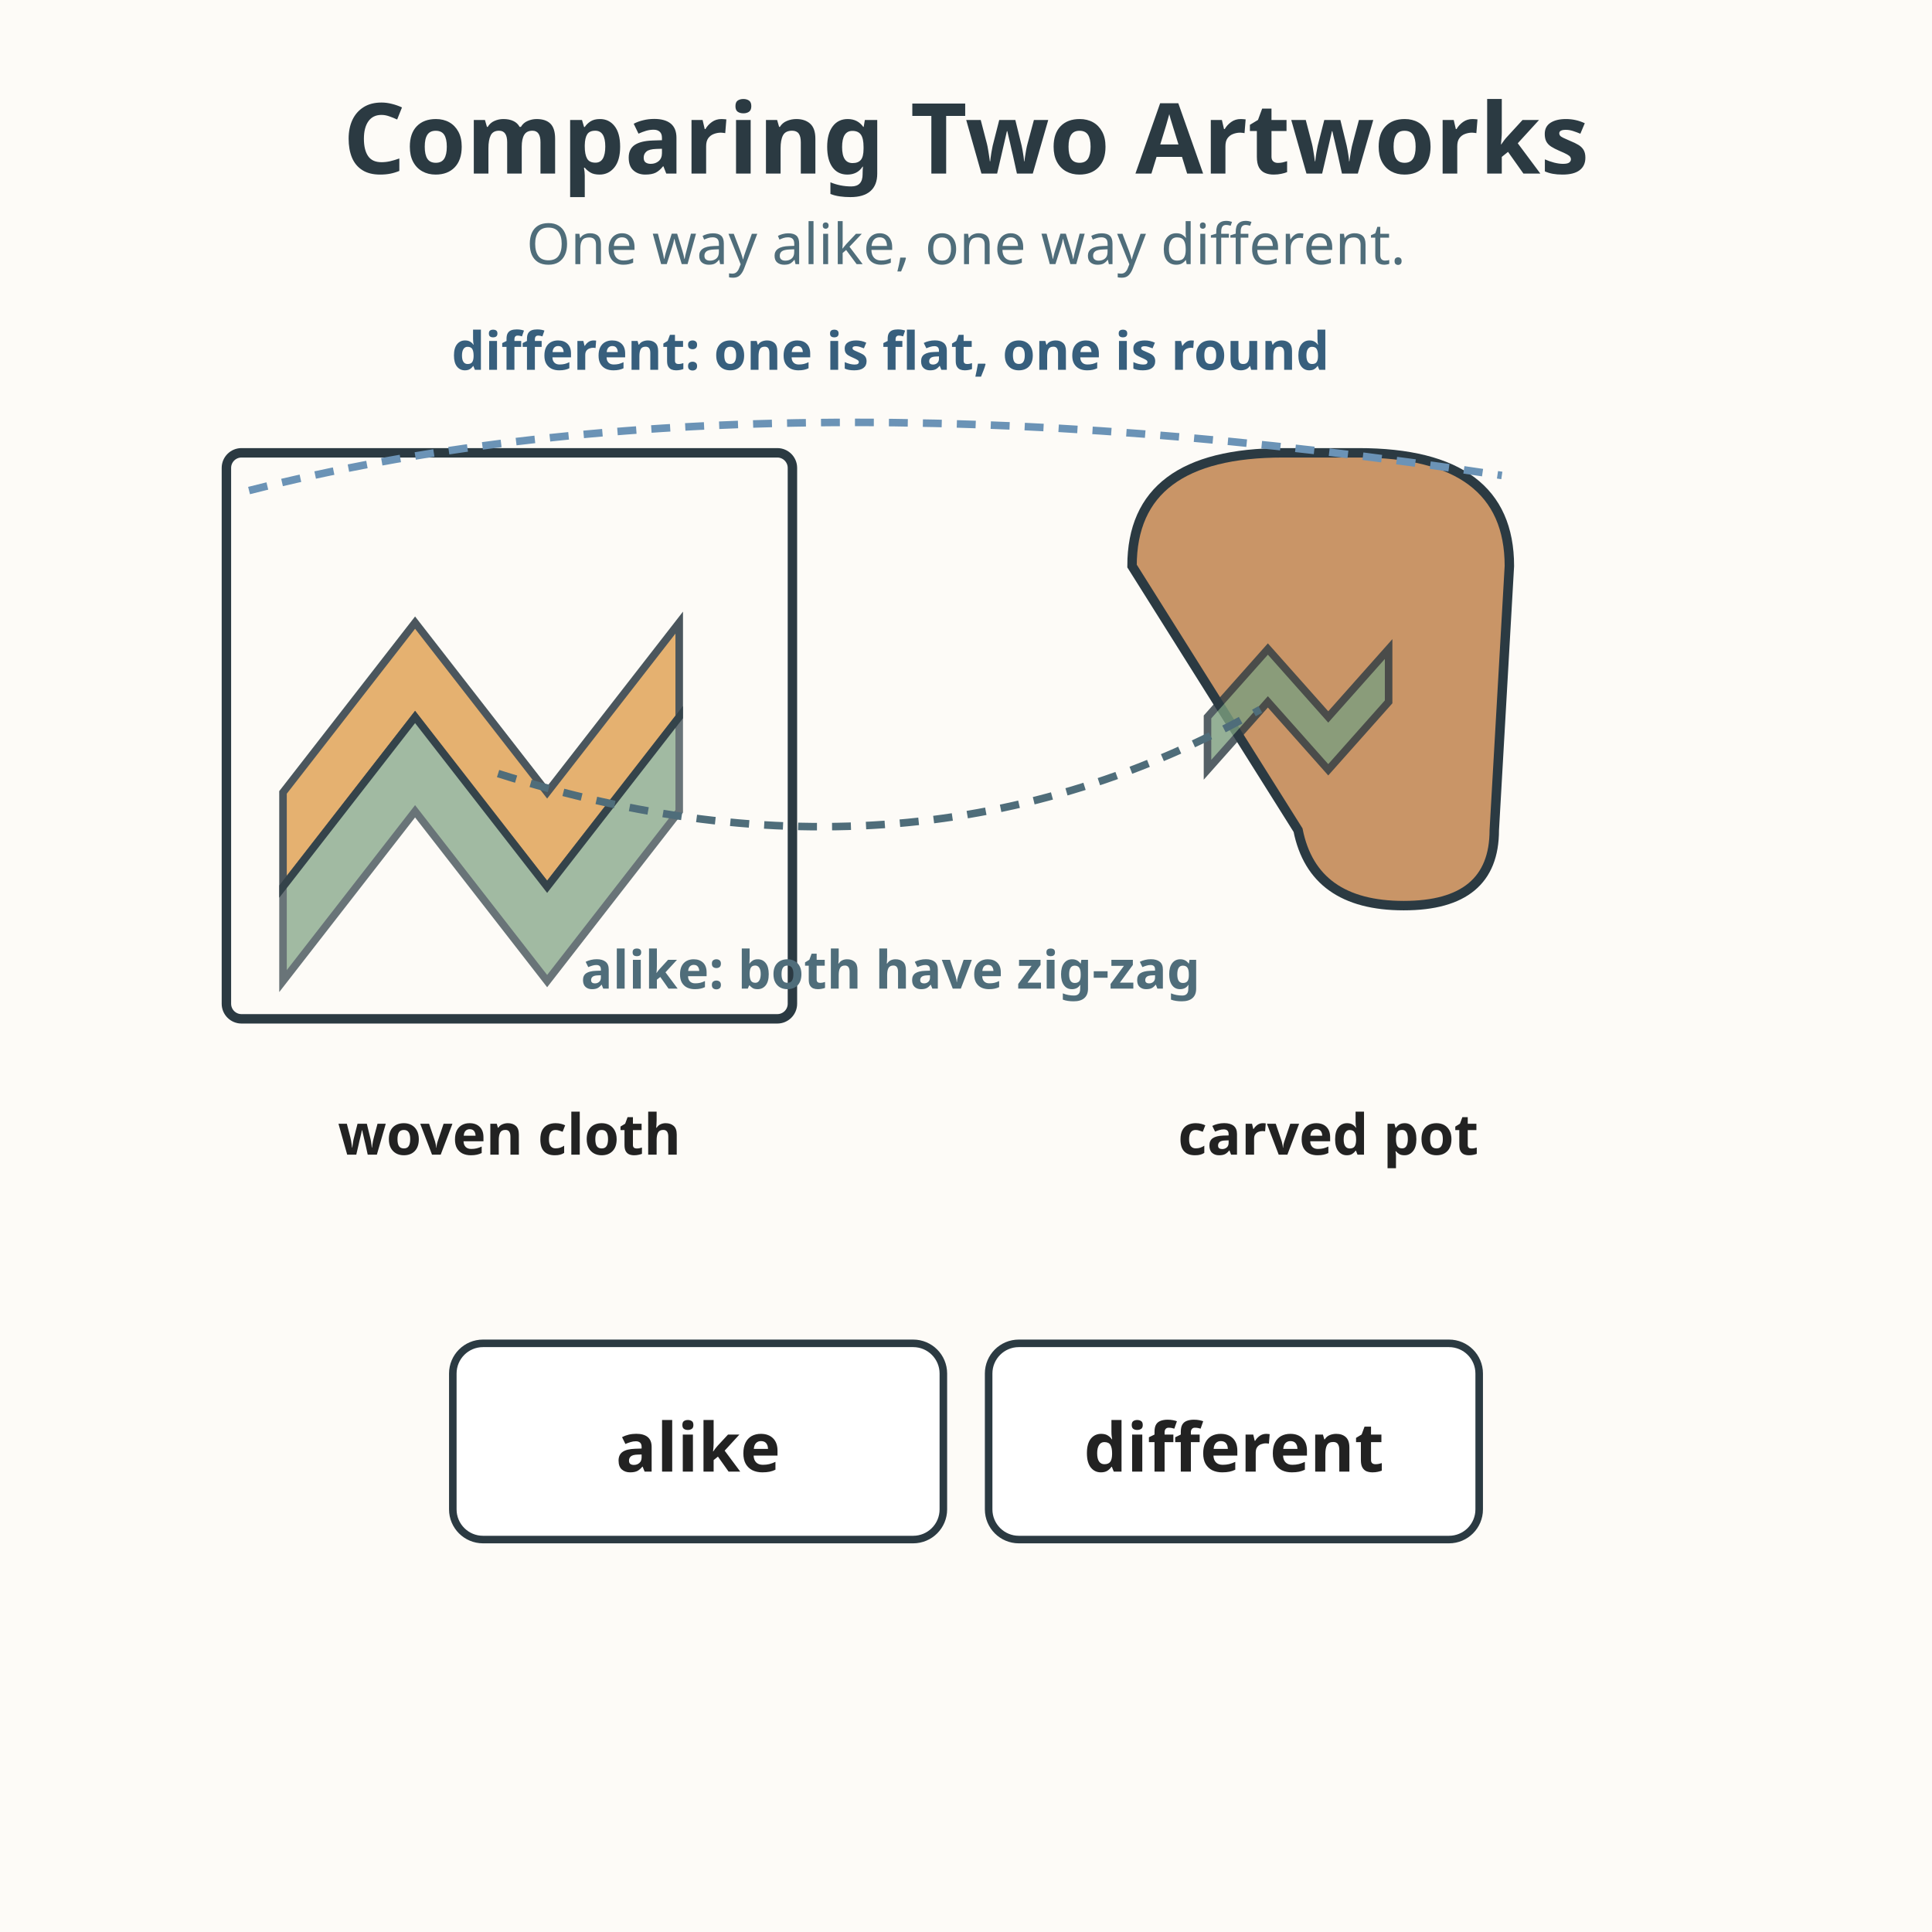
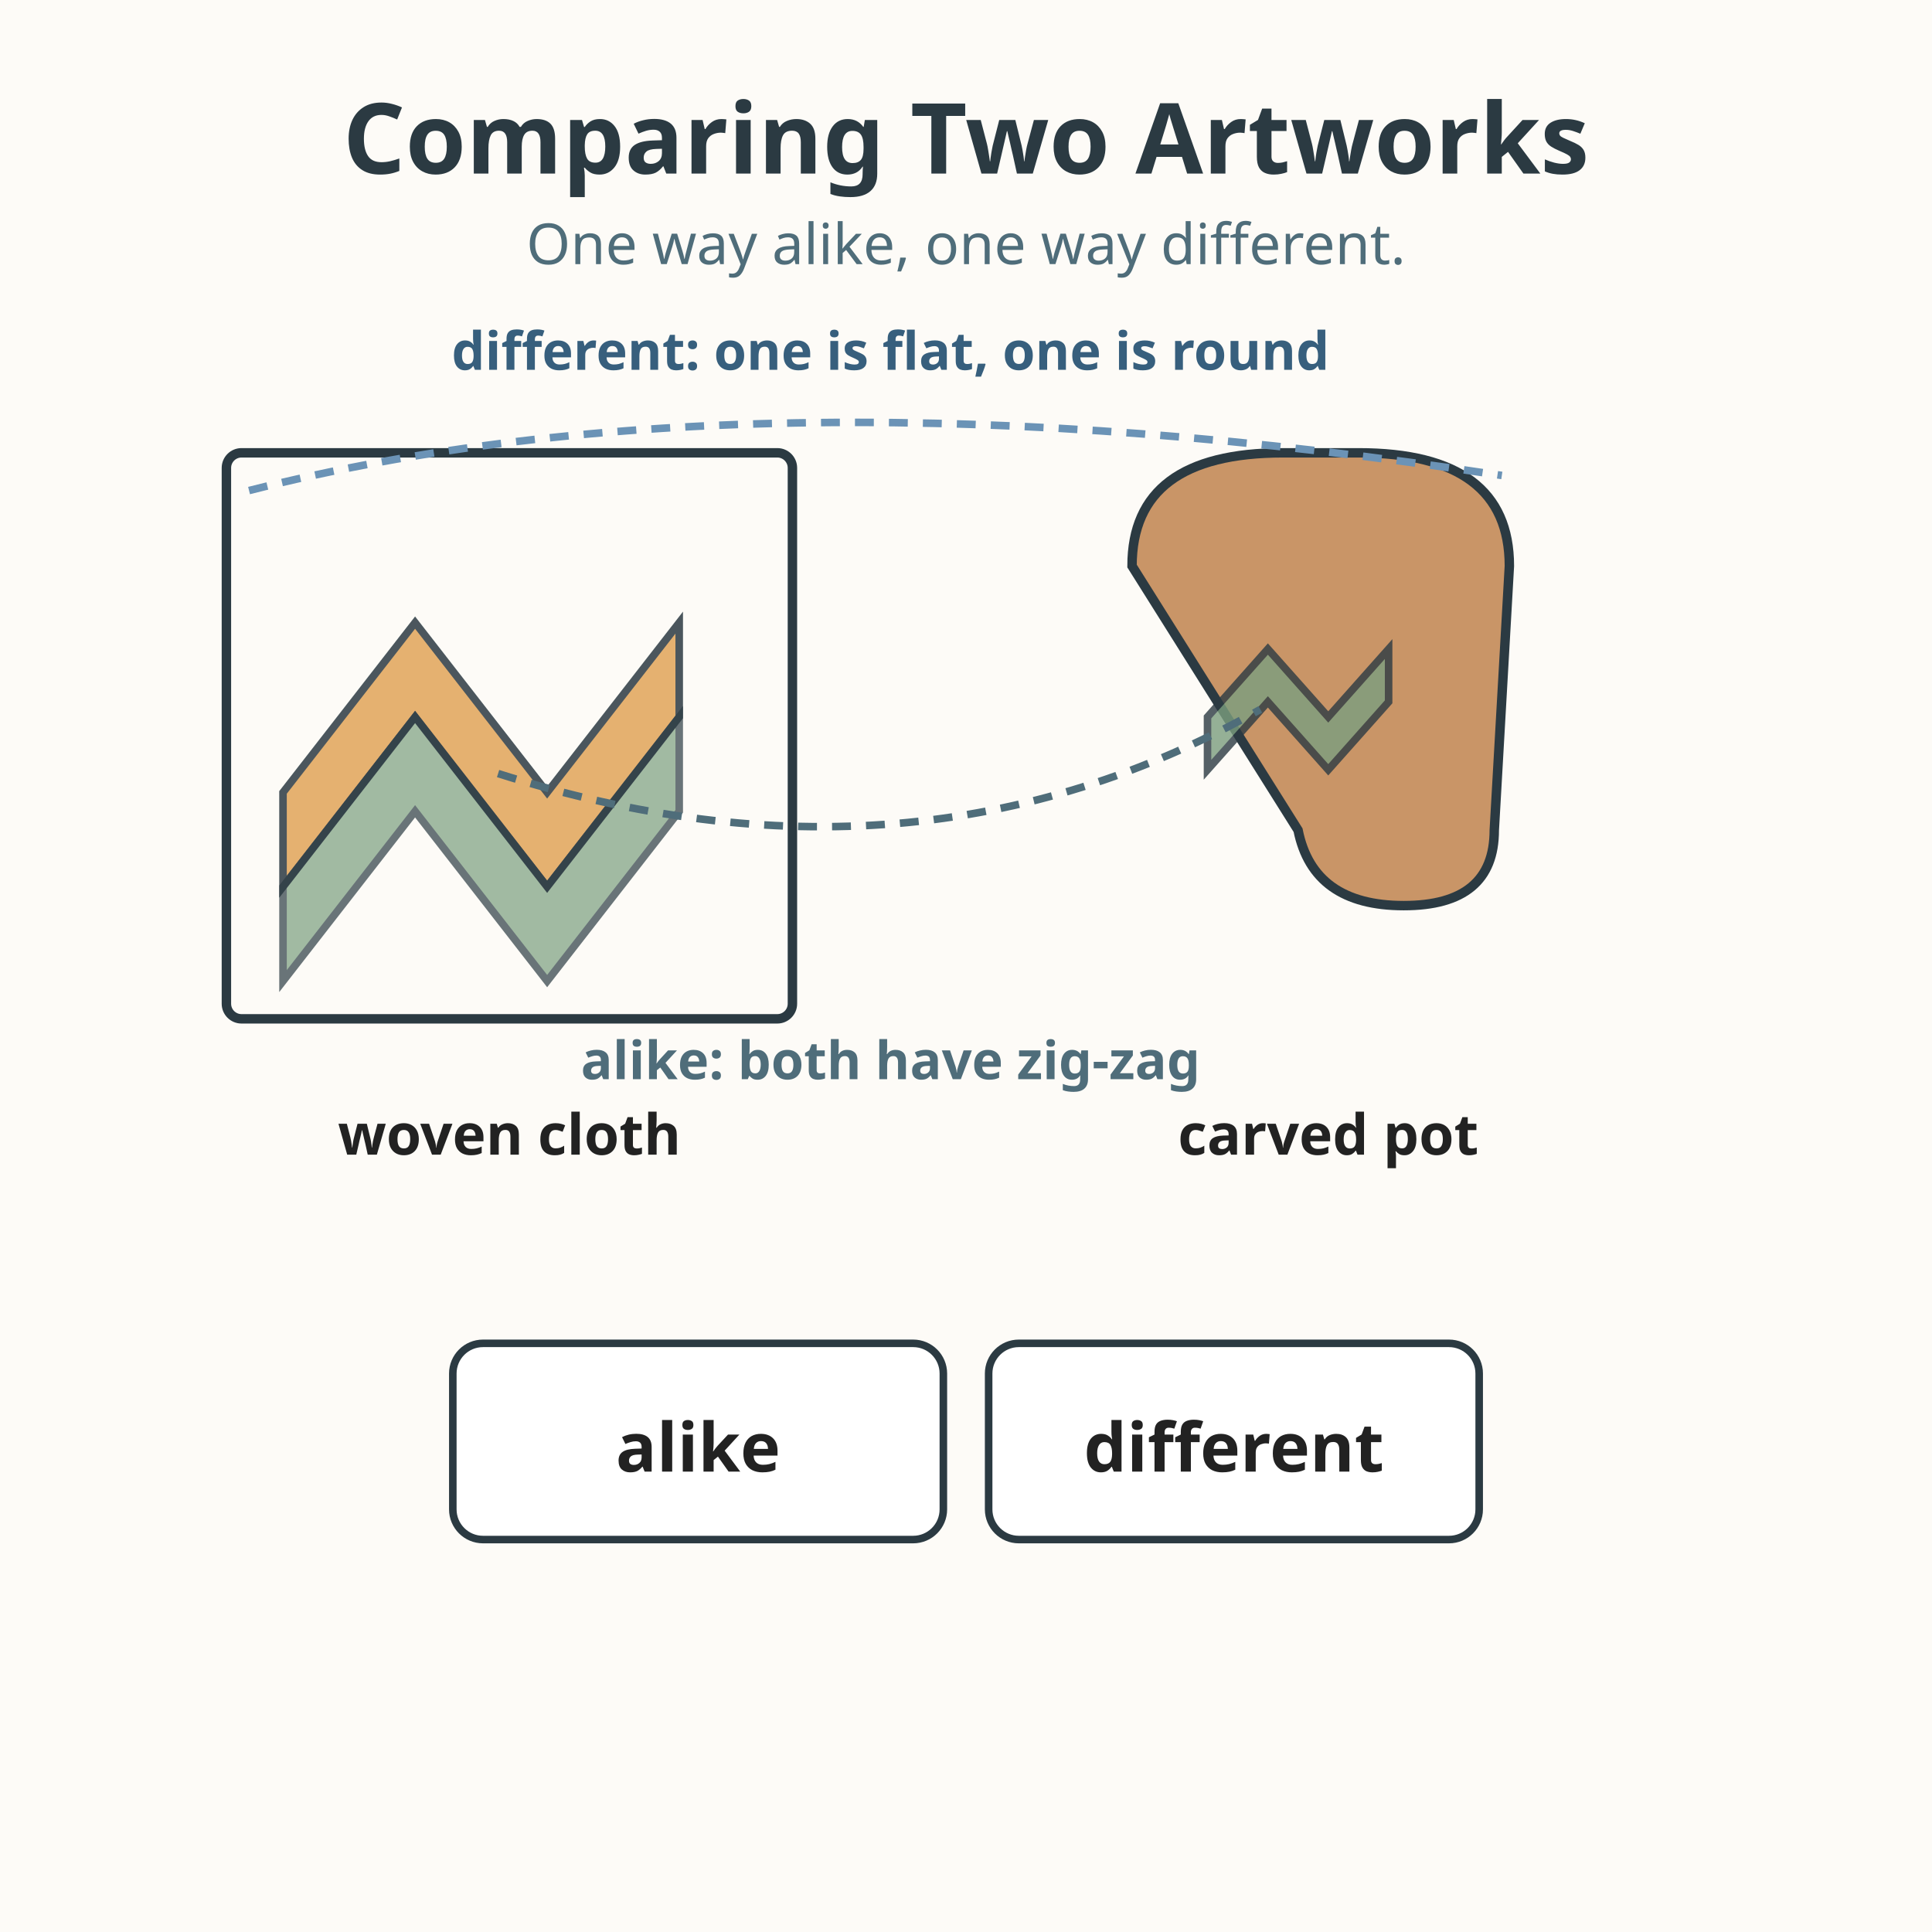
<svg xmlns="http://www.w3.org/2000/svg" viewBox="0 0 512 512" role="img" aria-labelledby="title-L-02-007-02-comparing-two-artworks desc-L-02-007-02-comparing-two-artworks">
  <rect width="512" height="512" fill="#fdfbf7" />
  <text x="256" y="46" text-anchor="middle" font-family="sans-serif" font-size="26" font-weight="bold" fill="#2b3a42">Comparing Two Artworks</text>
  <text x="256" y="70" text-anchor="middle" font-family="sans-serif" font-size="15" fill="#4f6d7a">One way alike, one way different.</text>
  <g>
    <rect x="60" y="120" width="150" height="150" fill="#fdfbf7" stroke="#2b3a42" stroke-width="2.5" rx="4" />
    <g stroke="#2b3a42" stroke-width="2" fill="#e0a458">
      <path d="M75 210 L110 165 L145 210 L180 165 L180 190 L145 235 L110 190 L75 235 Z" fill="#e0a458" opacity="0.85" />
      <path d="M75 235 L110 190 L145 235 L180 190 L180 215 L145 260 L110 215 L75 260 Z" fill="#7a9e7e" opacity="0.7" />
    </g>
    <text x="135" y="306" text-anchor="middle" font-family="sans-serif" font-size="15" font-weight="bold" fill="#222222">woven cloth</text>
  </g>
  <g>
    <path d="M300 150 Q300 120 340 120 L360 120 Q400 120 400 150 L396 220 Q396 240 372 240 Q348 240 344 220 Z" fill="#c99567" stroke="#2b3a42" stroke-width="2.5" />
    <g stroke="#2b3a42" stroke-width="2" fill="#7a9e7e">
      <path d="M320 190 L336 172 L352 190 L368 172 L368 186 L352 204 L336 186 L320 204 Z" fill="#7a9e7e" opacity="0.8" />
    </g>
    <text x="352" y="306" text-anchor="middle" font-family="sans-serif" font-size="15" font-weight="bold" fill="#222222">carved pot</text>
  </g>
  <g stroke="#4f6d7a" stroke-width="2" fill="none" stroke-dasharray="5 4">
    <path d="M132 205 Q242 240 334 188" />
  </g>
-   <text x="236" y="262" text-anchor="middle" font-family="sans-serif" font-size="14" font-weight="bold" fill="#4f6d7a">alike: both have zig-zag</text>
+   <text x="236" y="286" text-anchor="middle" font-family="sans-serif" font-size="14" font-weight="bold" fill="#4f6d7a">alike: both have zig-zag</text>
  <g stroke="#6b93b6" stroke-width="2" fill="none" stroke-dasharray="5 4">
    <path d="M66 130 Q200 96 398 126" />
  </g>
  <text x="236" y="98" text-anchor="middle" font-family="sans-serif" font-size="14" font-weight="bold" fill="#375f7d">different: one is flat, one is round</text>
  <g font-family="sans-serif" font-size="18" font-weight="bold" fill="#222222" text-anchor="middle">
    <rect x="120" y="356" width="130" height="52" rx="8" fill="#ffffff" stroke="#2b3a42" stroke-width="2" />
    <text x="185" y="390">alike</text>
    <rect x="262" y="356" width="130" height="52" rx="8" fill="#ffffff" stroke="#2b3a42" stroke-width="2" />
    <text x="327" y="390">different</text>
  </g>
</svg>
